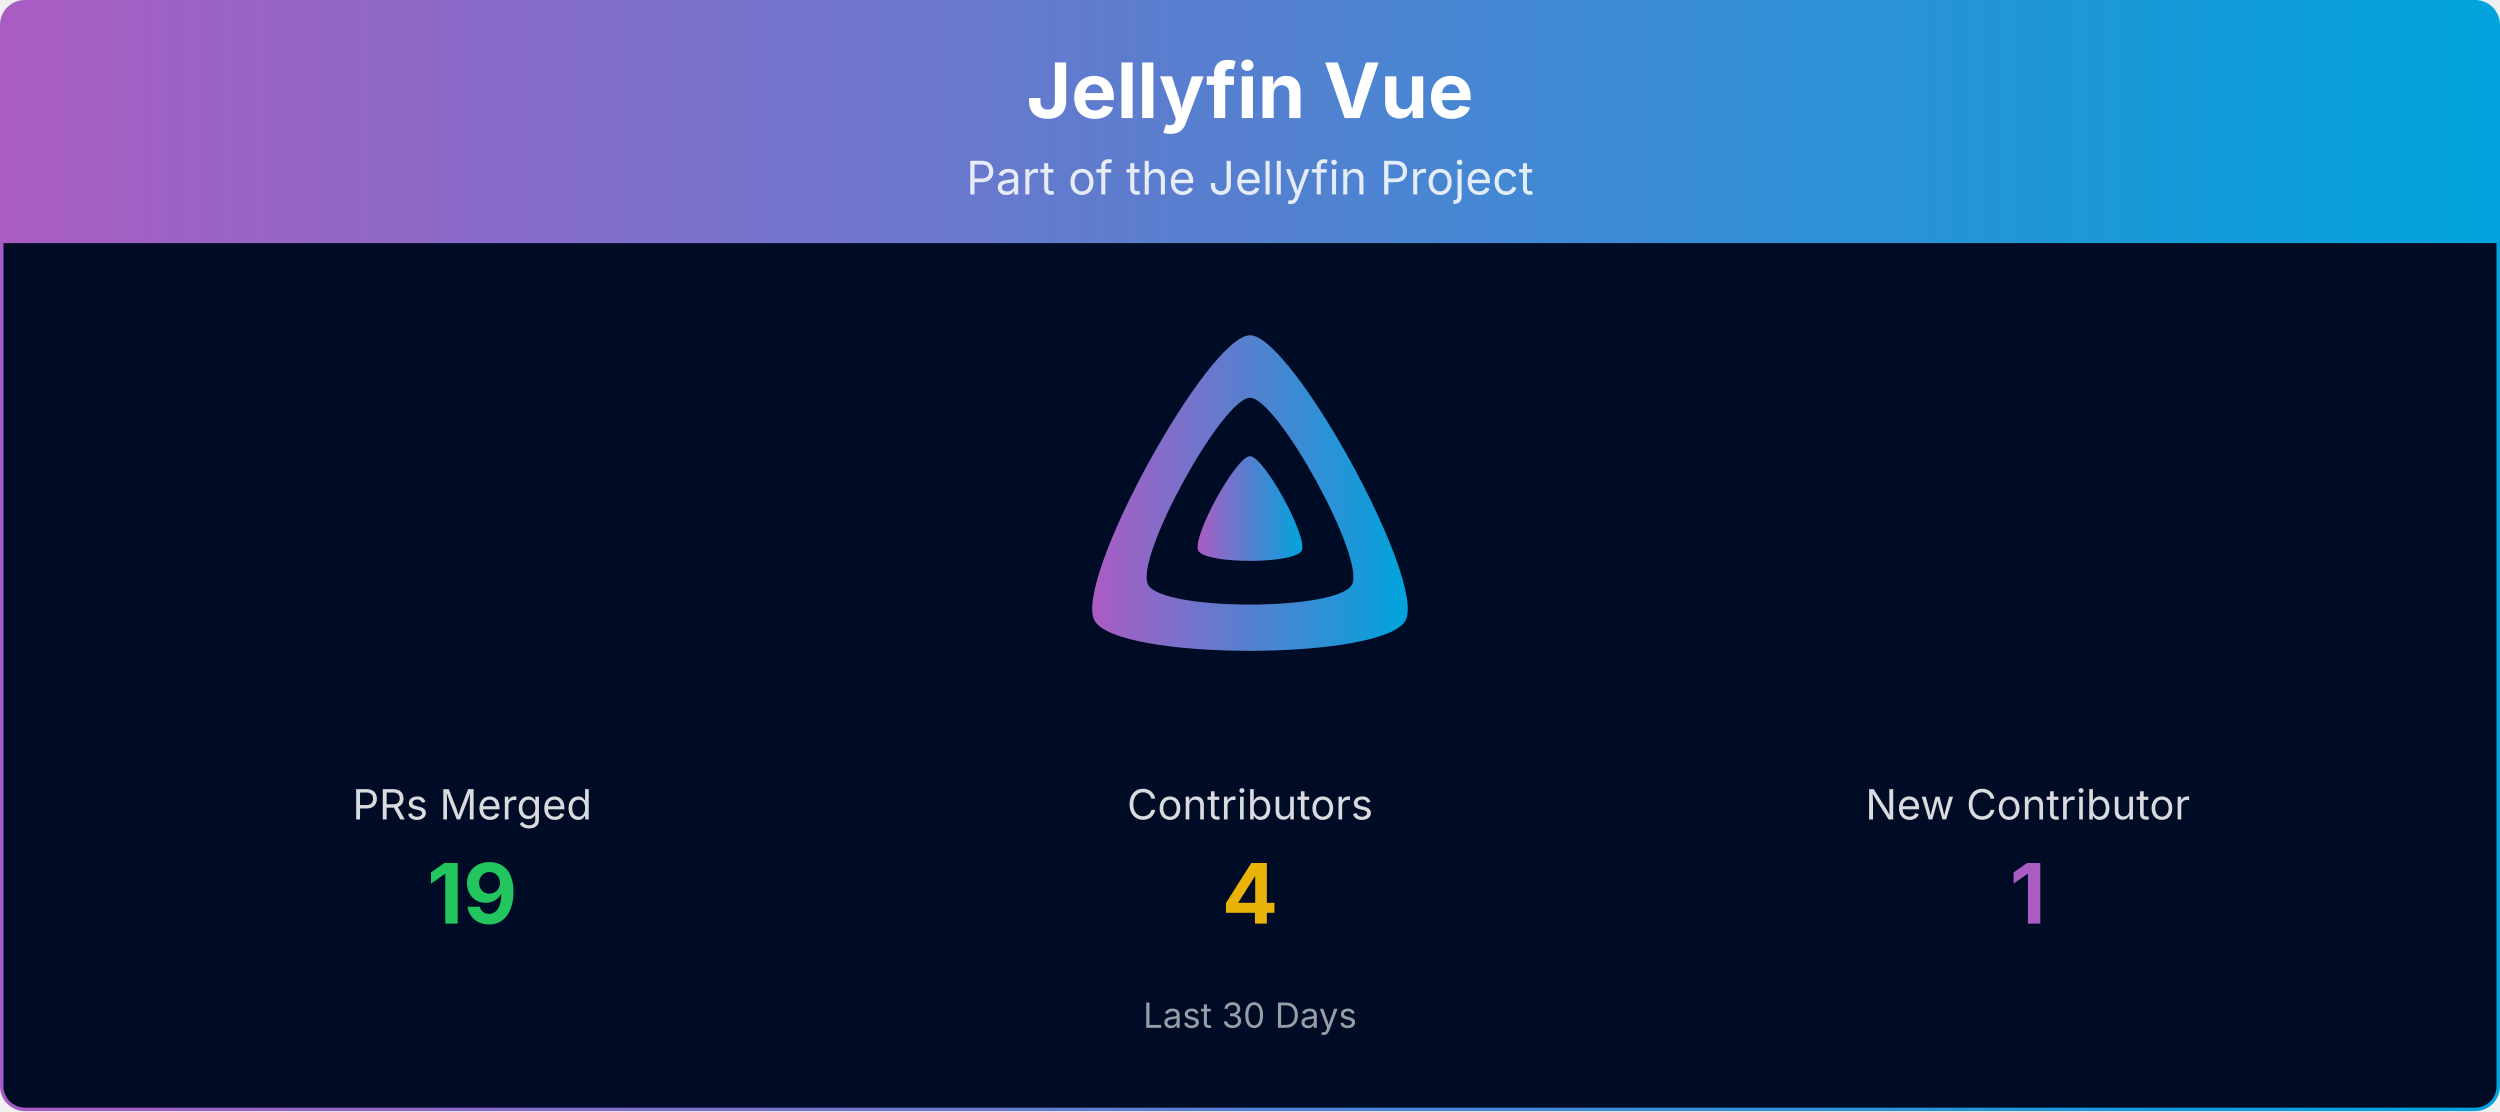
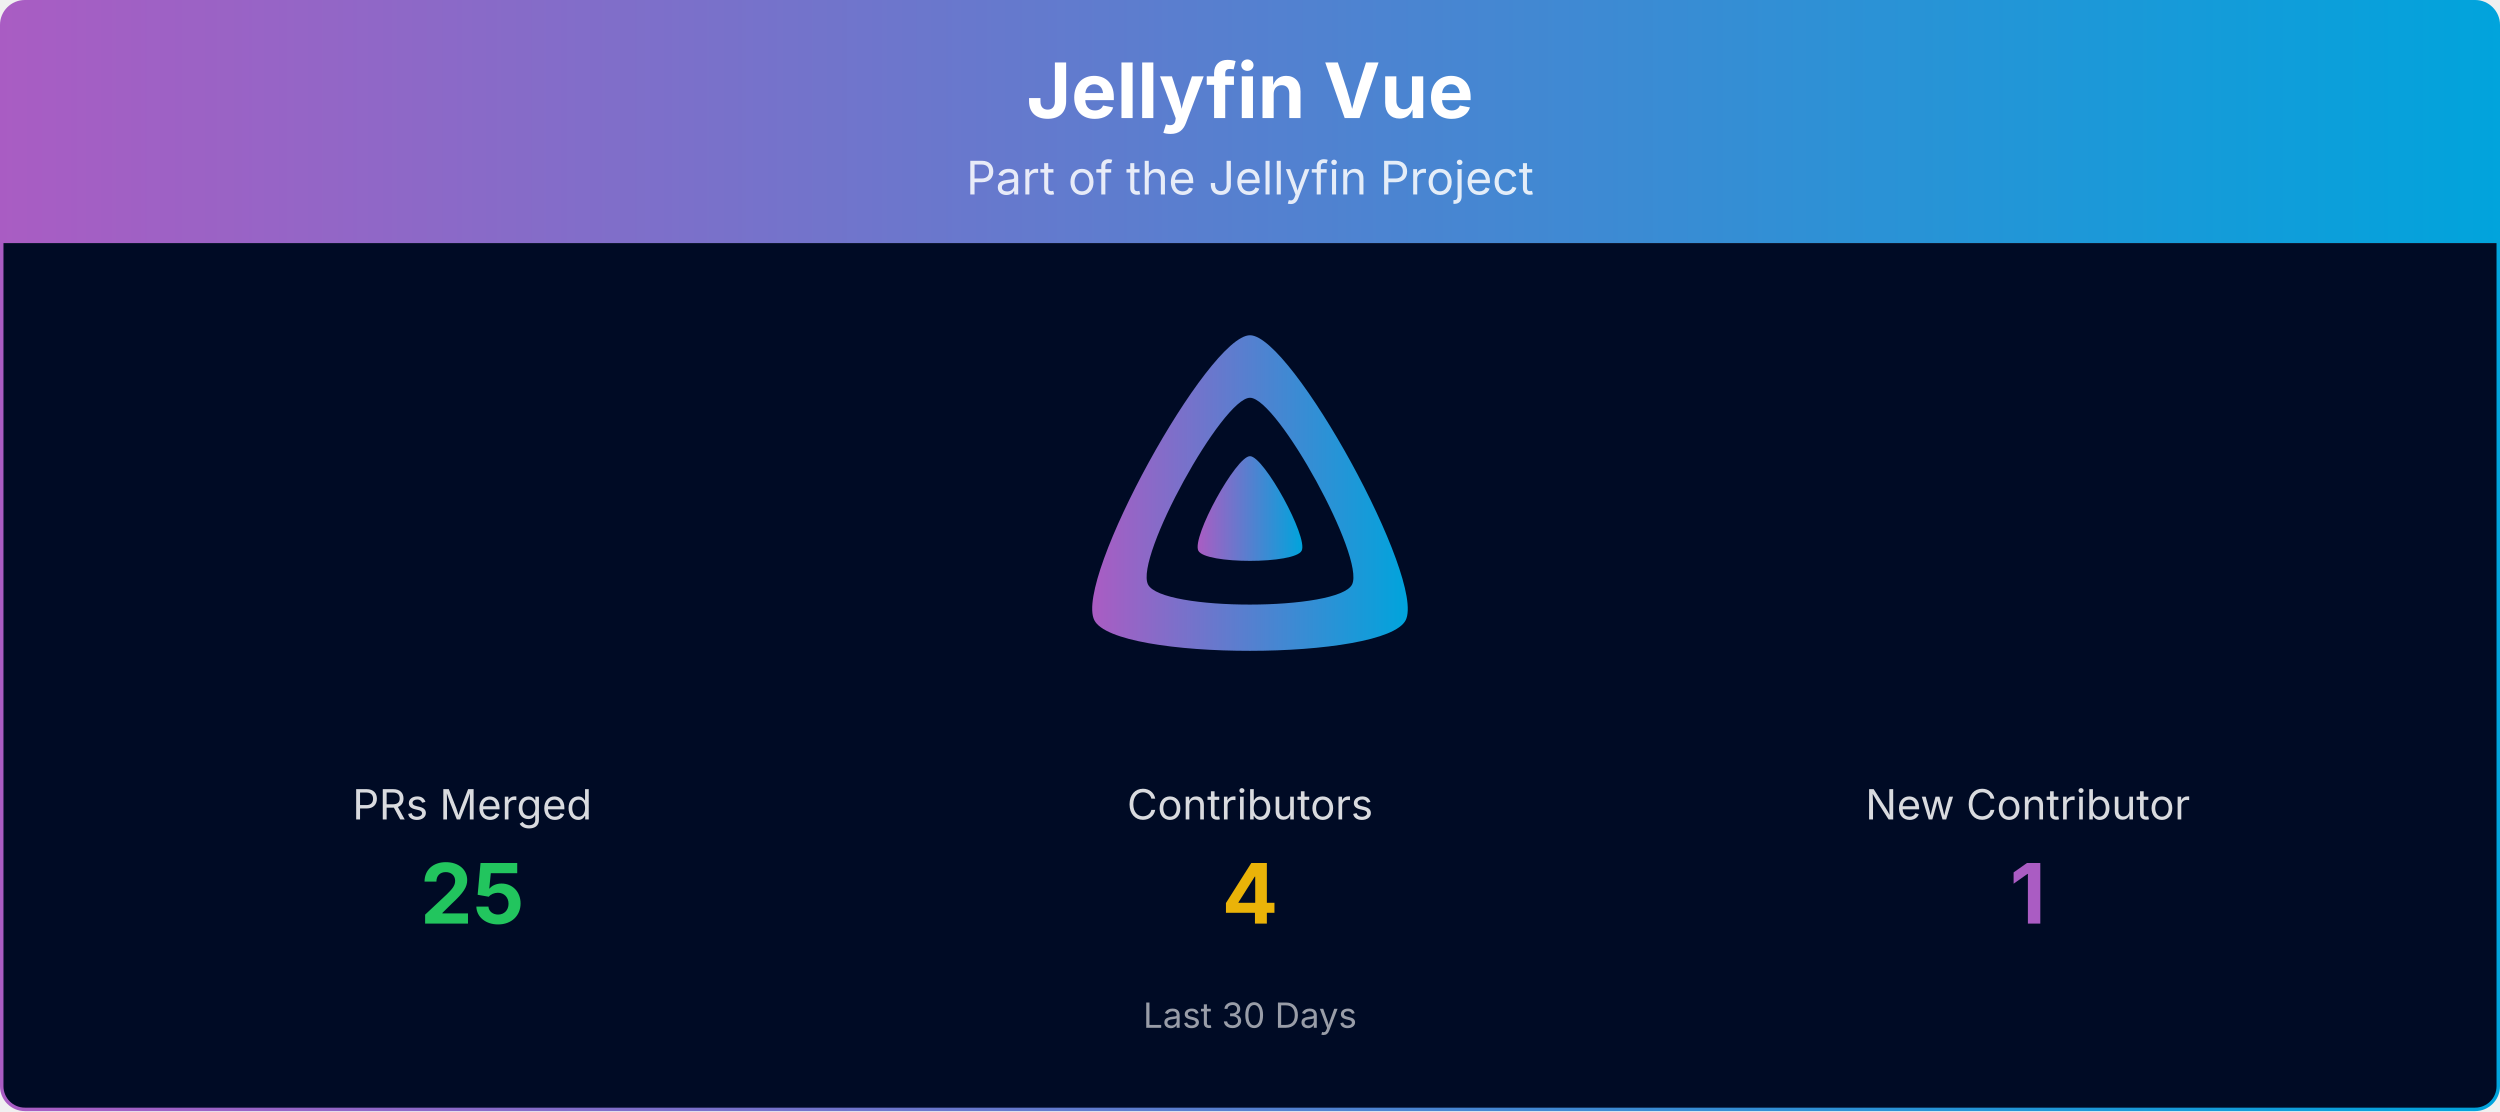
<svg xmlns="http://www.w3.org/2000/svg" viewBox="0 0 1080 480" width="100%" role="img" aria-label="Jellyfin Vue">
  <defs>
    <linearGradient id="banner-jellyfin-vue-grad" x1="0" y1="0" x2="1" y2="0">
      <stop offset="0%" stop-color="#AA5CC3" />
      <stop offset="100%" stop-color="#00A4DC" />
    </linearGradient>
    <clipPath id="banner-jellyfin-vue-grad-clip">
      <rect x="0.75" y="0.75" width="1078.5" height="478.5" rx="10" ry="10" />
    </clipPath>
  </defs>
  <g clip-path="url(#banner-jellyfin-vue-grad-clip)">
    <path d="M0.75,10.75 A10.0,10.0 0 0 1 10.75,0.75 L1069.25,0.75 A10.0,10.0 0 0 1 1079.25,10.75 L1079.25,105.00 L0.75,105.00 Z" fill="url(#banner-jellyfin-vue-grad)" />
    <text x="540.0" y="51" text-anchor="middle" font-size="33" font-weight="700" font-family="Plus Jakarta Sans, system-ui, -apple-system, Segoe UI, sans-serif" fill="#ffffff">Jellyfin Vue</text>
    <text x="540.0" y="84" text-anchor="middle" font-size="20" font-family="Plus Jakarta Sans, system-ui, -apple-system, Segoe UI, sans-serif" fill="#ffffff" opacity="0.85">Part of the Jellyfin Project</text>
    <rect x="0.75" y="105" width="1078.5" height="374.25" fill="#000b25" />
    <g transform="translate(465.00,138.00) scale(0.29297)">
      <path fill="url(#banner-jellyfin-vue-grad)" fill-rule="evenodd" d="M256,23.3c-61.6,0-259.8,359.4-229.6,420.1s429.3,60,459.2,0S317.6,23.3,256,23.3zM406.5,390.8c-19.6,39.3-281.1,39.8-300.9,0s110.1-275.3,150.4-275.3S426.1,351.4,406.5,390.8z" />
      <path fill="url(#banner-jellyfin-vue-grad)" d="M256,201.6c-20.4,0-86.2,119.3-76.2,139.4s142.5,19.9,152.4,0S276.5,201.6,256,201.6z" />
    </g>
    <text x="204.0" y="354.0" text-anchor="middle" font-size="18" font-family="Plus Jakarta Sans, system-ui, -apple-system, Segoe UI, sans-serif" fill="#ffffff" opacity="0.85">PRs Merged</text>
-     <text x="204.0" y="399.0" text-anchor="middle" font-size="36" font-weight="700" font-family="Plus Jakarta Sans, system-ui, -apple-system, Segoe UI, sans-serif" fill="#22c55e">19</text>
+     <text x="204.0" y="399.0" text-anchor="middle" font-size="36" font-weight="700" font-family="Plus Jakarta Sans, system-ui, -apple-system, Segoe UI, sans-serif" fill="#22c55e">25</text>
    <text x="540.0" y="354.0" text-anchor="middle" font-size="18" font-family="Plus Jakarta Sans, system-ui, -apple-system, Segoe UI, sans-serif" fill="#ffffff" opacity="0.85">Contributors</text>
    <text x="540.0" y="399.0" text-anchor="middle" font-size="36" font-weight="700" font-family="Plus Jakarta Sans, system-ui, -apple-system, Segoe UI, sans-serif" fill="#eab308">4</text>
    <text x="876.0" y="354.0" text-anchor="middle" font-size="18" font-family="Plus Jakarta Sans, system-ui, -apple-system, Segoe UI, sans-serif" fill="#ffffff" opacity="0.85">New Contributor</text>
    <text x="876.0" y="399.0" text-anchor="middle" font-size="36" font-weight="700" font-family="Plus Jakarta Sans, system-ui, -apple-system, Segoe UI, sans-serif" fill="#AA5CC3">1</text>
    <text x="540.0" y="444.0" text-anchor="middle" font-size="15" font-family="Plus Jakarta Sans, system-ui, -apple-system, Segoe UI, sans-serif" fill="#ffffff" opacity="0.6">Last 30 Days</text>
  </g>
  <rect x="0.75" y="0.75" width="1078.5" height="478.5" rx="10" ry="10" fill="none" stroke="url(#banner-jellyfin-vue-grad)" stroke-width="1.5" />
</svg>
